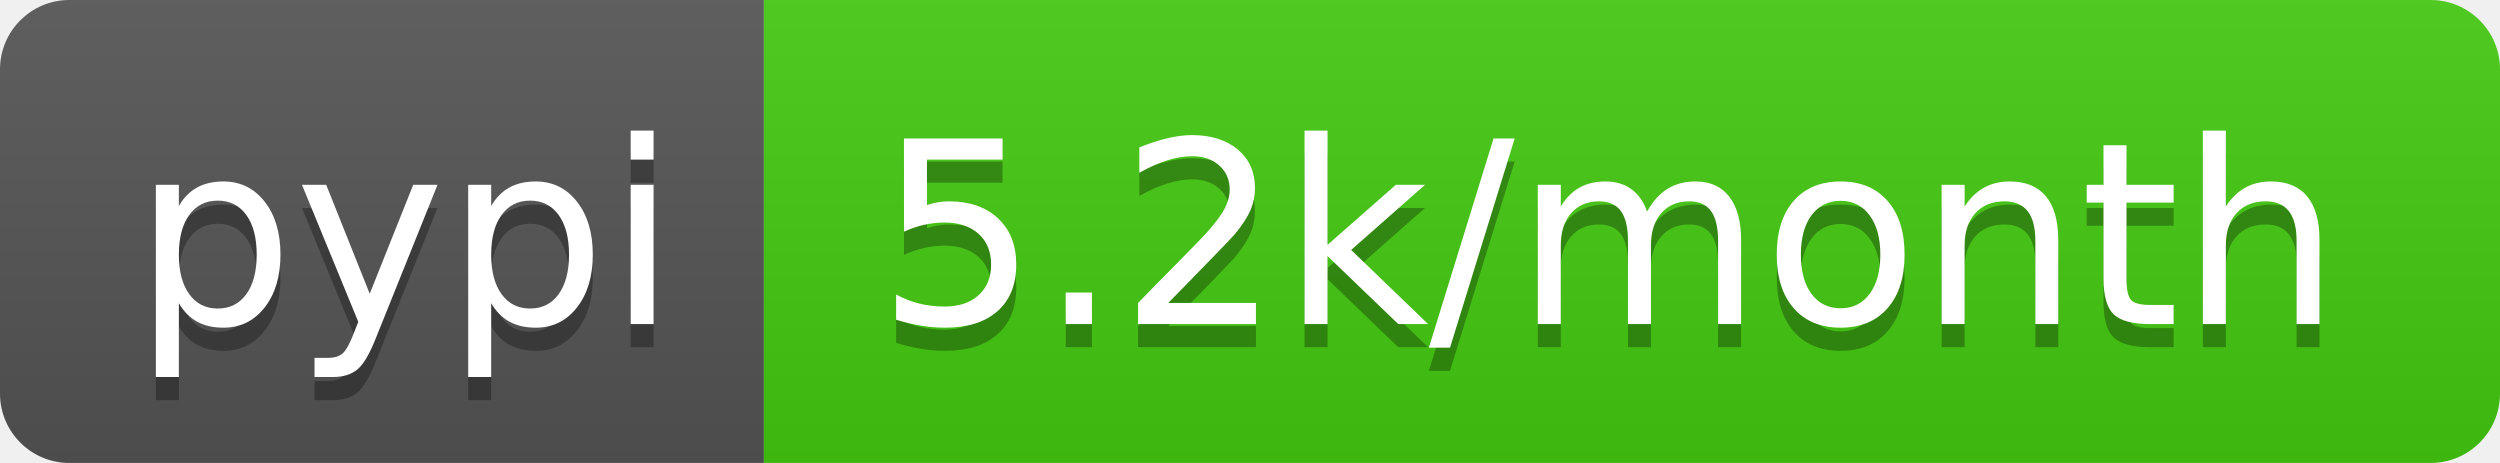
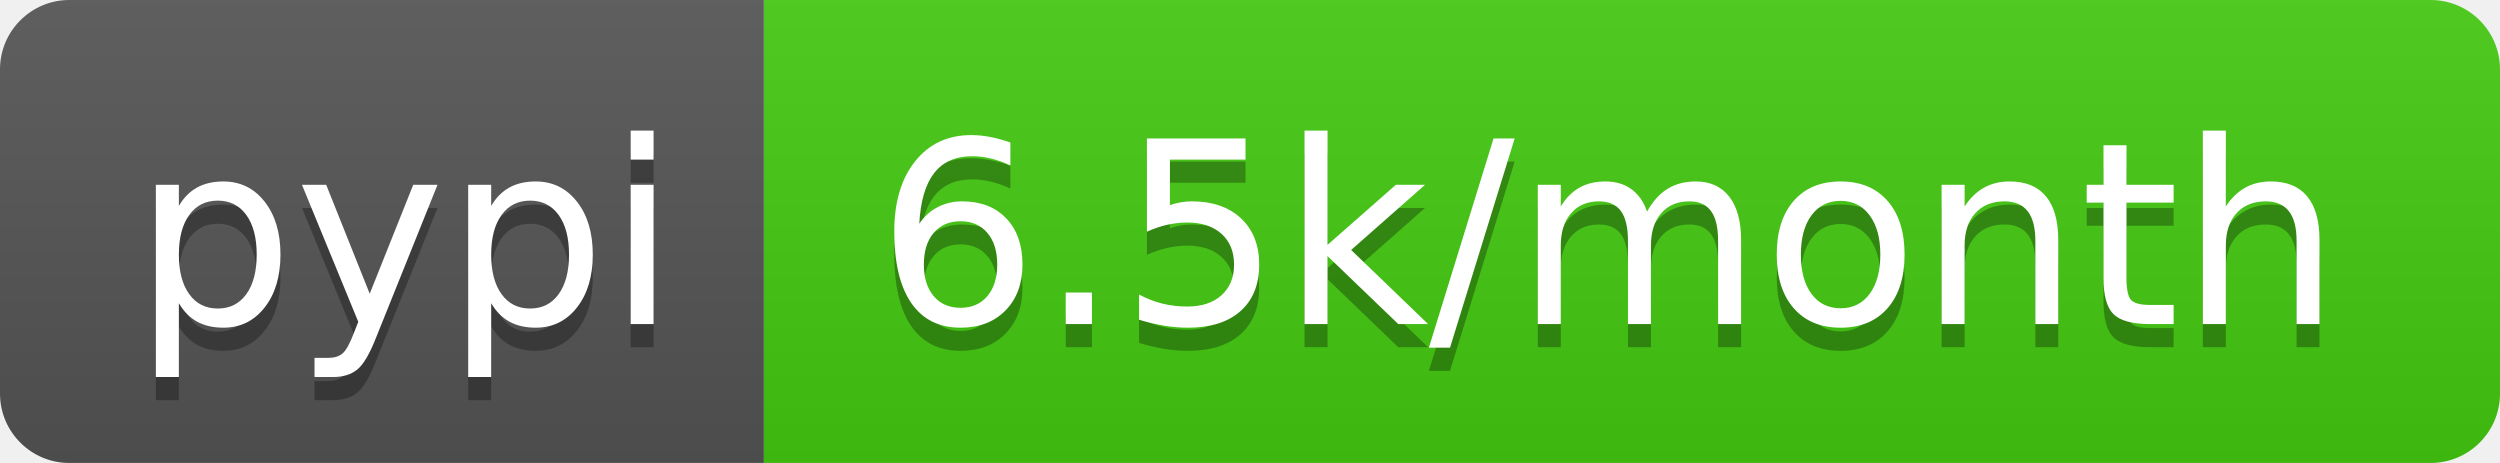
- <svg xmlns="http://www.w3.org/2000/svg" width="108" height="20" role="img" aria-label="pypi: 5.2k/month">
+ <svg xmlns="http://www.w3.org/2000/svg" width="108" height="20" role="img" aria-label="pypi: 6.5k/month">
  <linearGradient id="s" x2="0" y2="100%">
    <stop offset="0" stop-color="#bbb" stop-opacity=".1" />
    <stop offset="1" stop-opacity=".1" />
  </linearGradient>
  <clipPath id="r">
    <rect width="108" height="20" rx="3" fill="#fff" />
  </clipPath>
  <g clip-path="url(#r)">
    <rect width="33" height="20" fill="#555" />
    <rect x="33" width="75" height="20" fill="#4c1" />
    <rect width="108" height="20" fill="url(#s)" />
  </g>
  <g fill="#fff" text-anchor="middle" font-family="Verdana,Geneva,DejaVu Sans,sans-serif" text-rendering="geometricPrecision" font-size="110">
    <text aria-hidden="true" x="175" y="150" fill="#010101" fill-opacity=".3" transform="scale(.1)" textLength="230">pypi</text>
    <text x="175" y="140" transform="scale(.1)" fill="#fff" textLength="230">pypi</text>
-     <text aria-hidden="true" x="695" y="150" fill="#010101" fill-opacity=".3" transform="scale(.1)" textLength="650">5.2k/month</text>
-     <text x="695" y="140" transform="scale(.1)" fill="#fff" textLength="650">5.2k/month</text>
+     <text aria-hidden="true" x="695" y="150" fill="#010101" fill-opacity=".3" transform="scale(.1)" textLength="650">6.5k/month</text>
+     <text x="695" y="140" transform="scale(.1)" fill="#fff" textLength="650">6.5k/month</text>
  </g>
</svg>
